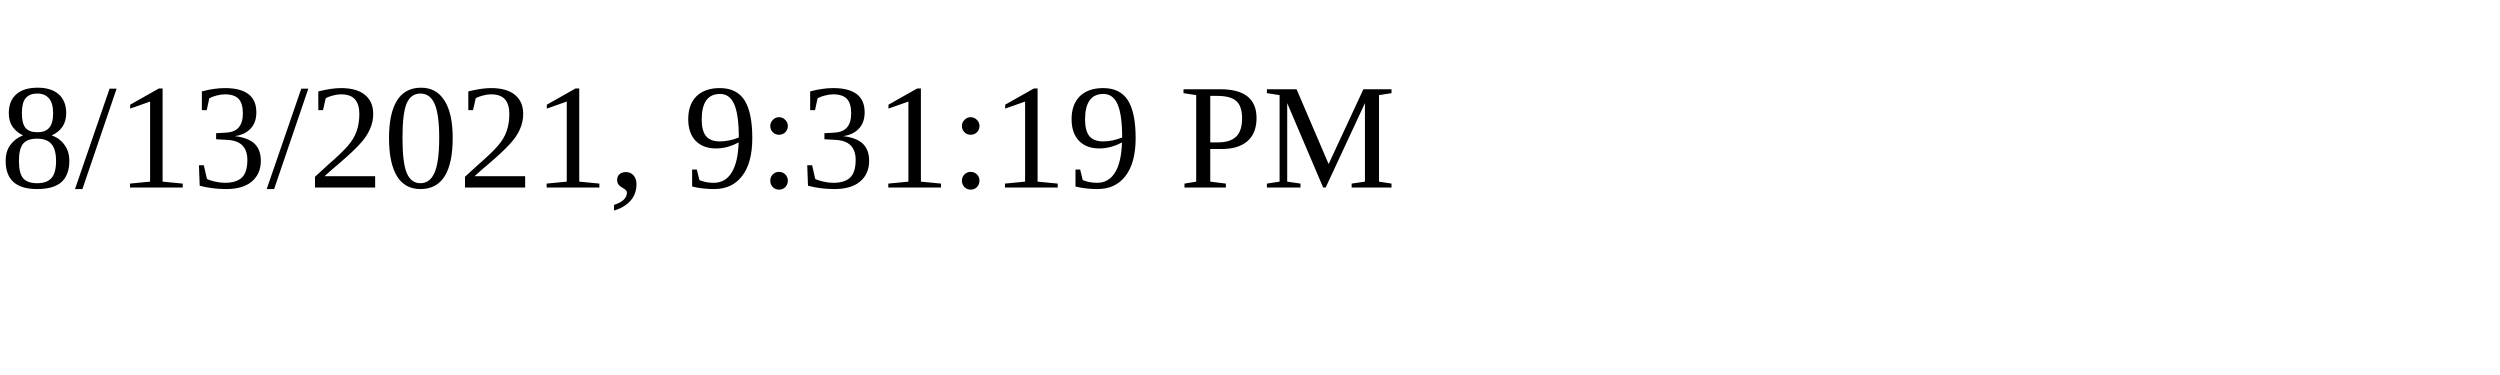
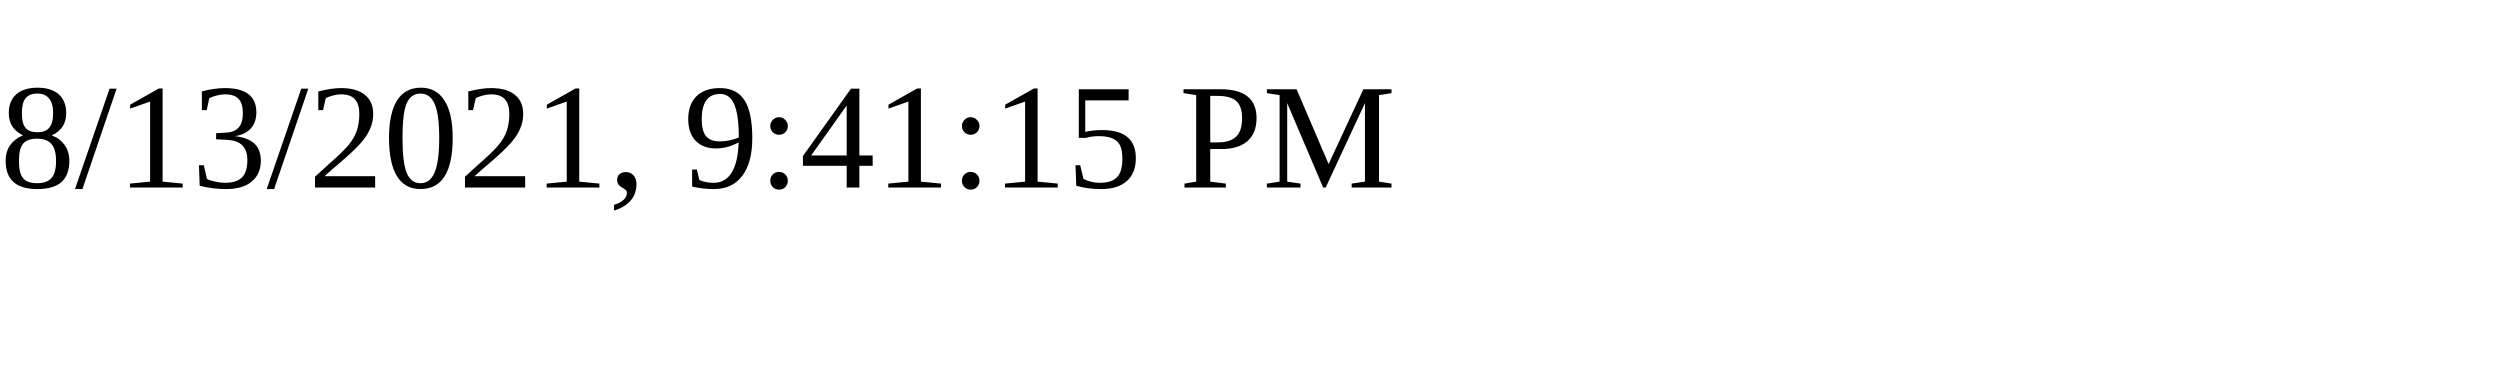
<svg xmlns="http://www.w3.org/2000/svg" height="30" width="200">
-   <text x="0" y="15">8/13/2021, 9:31:19 PM</text>
+   <text x="0" y="15">8/13/2021, 9:41:15 PM</text>
</svg>
